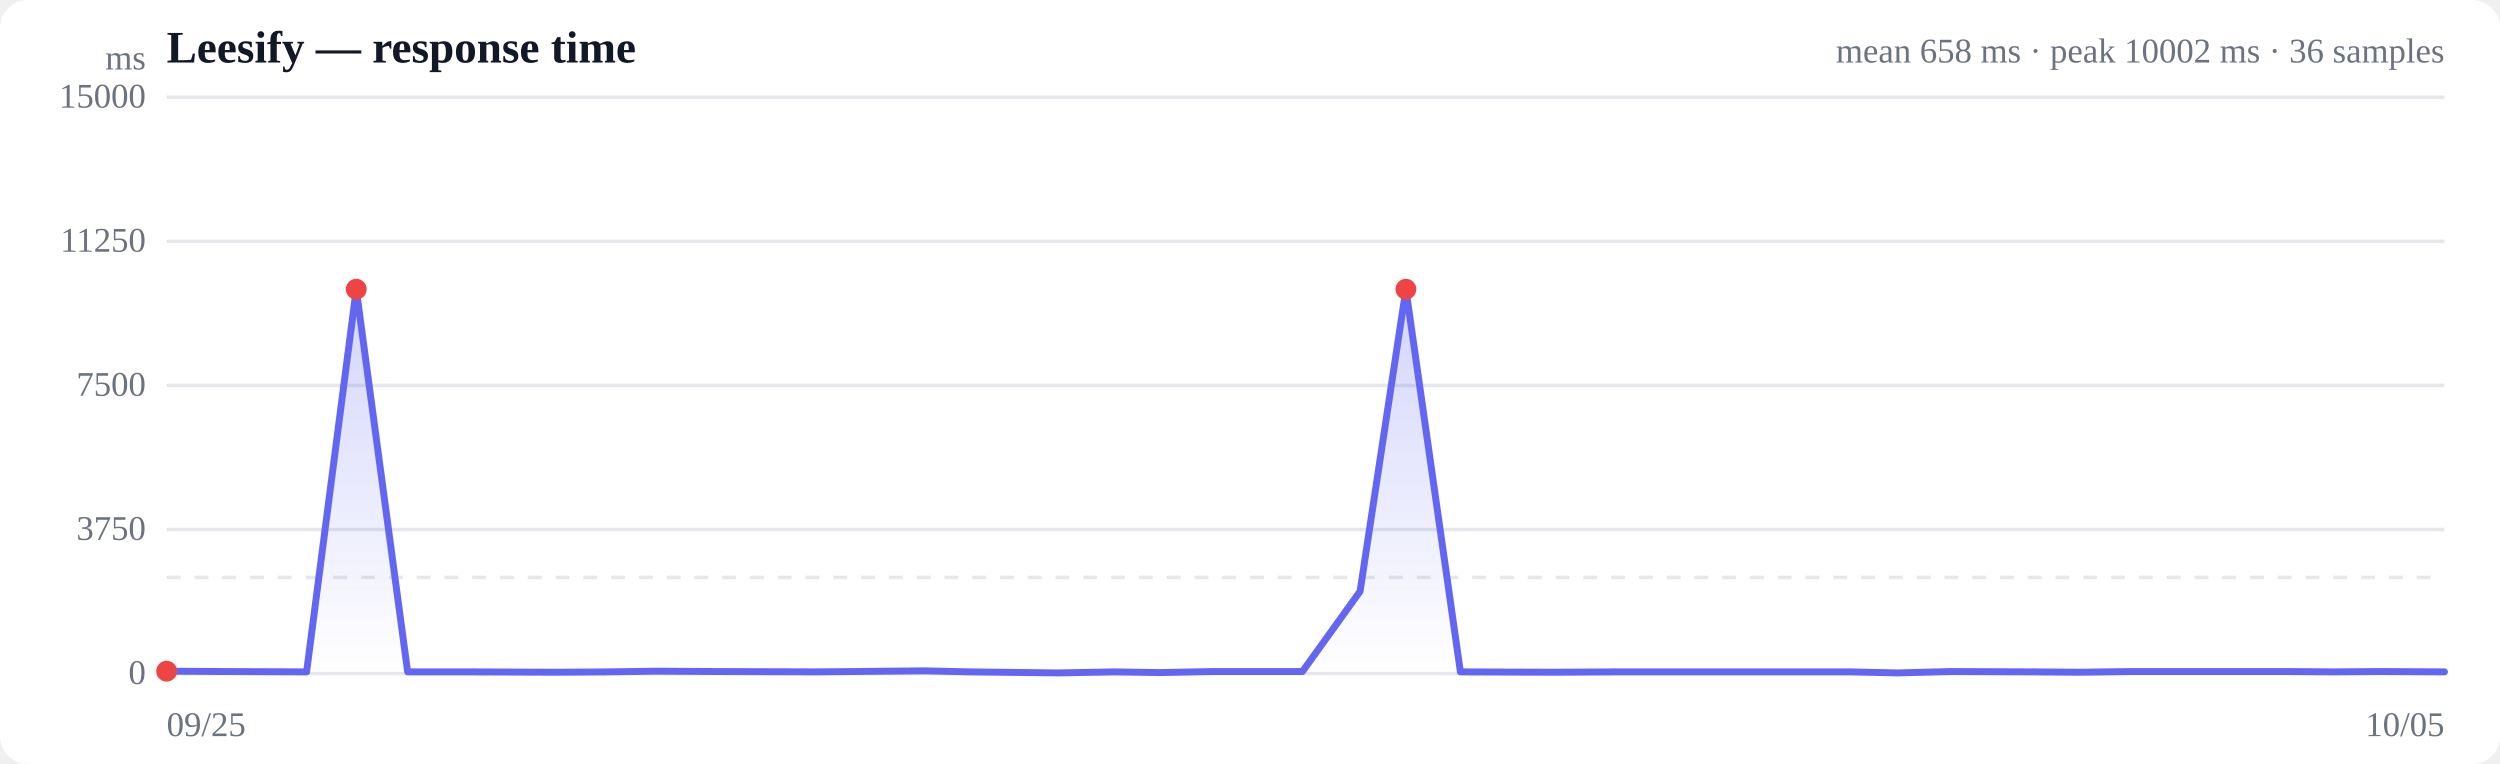
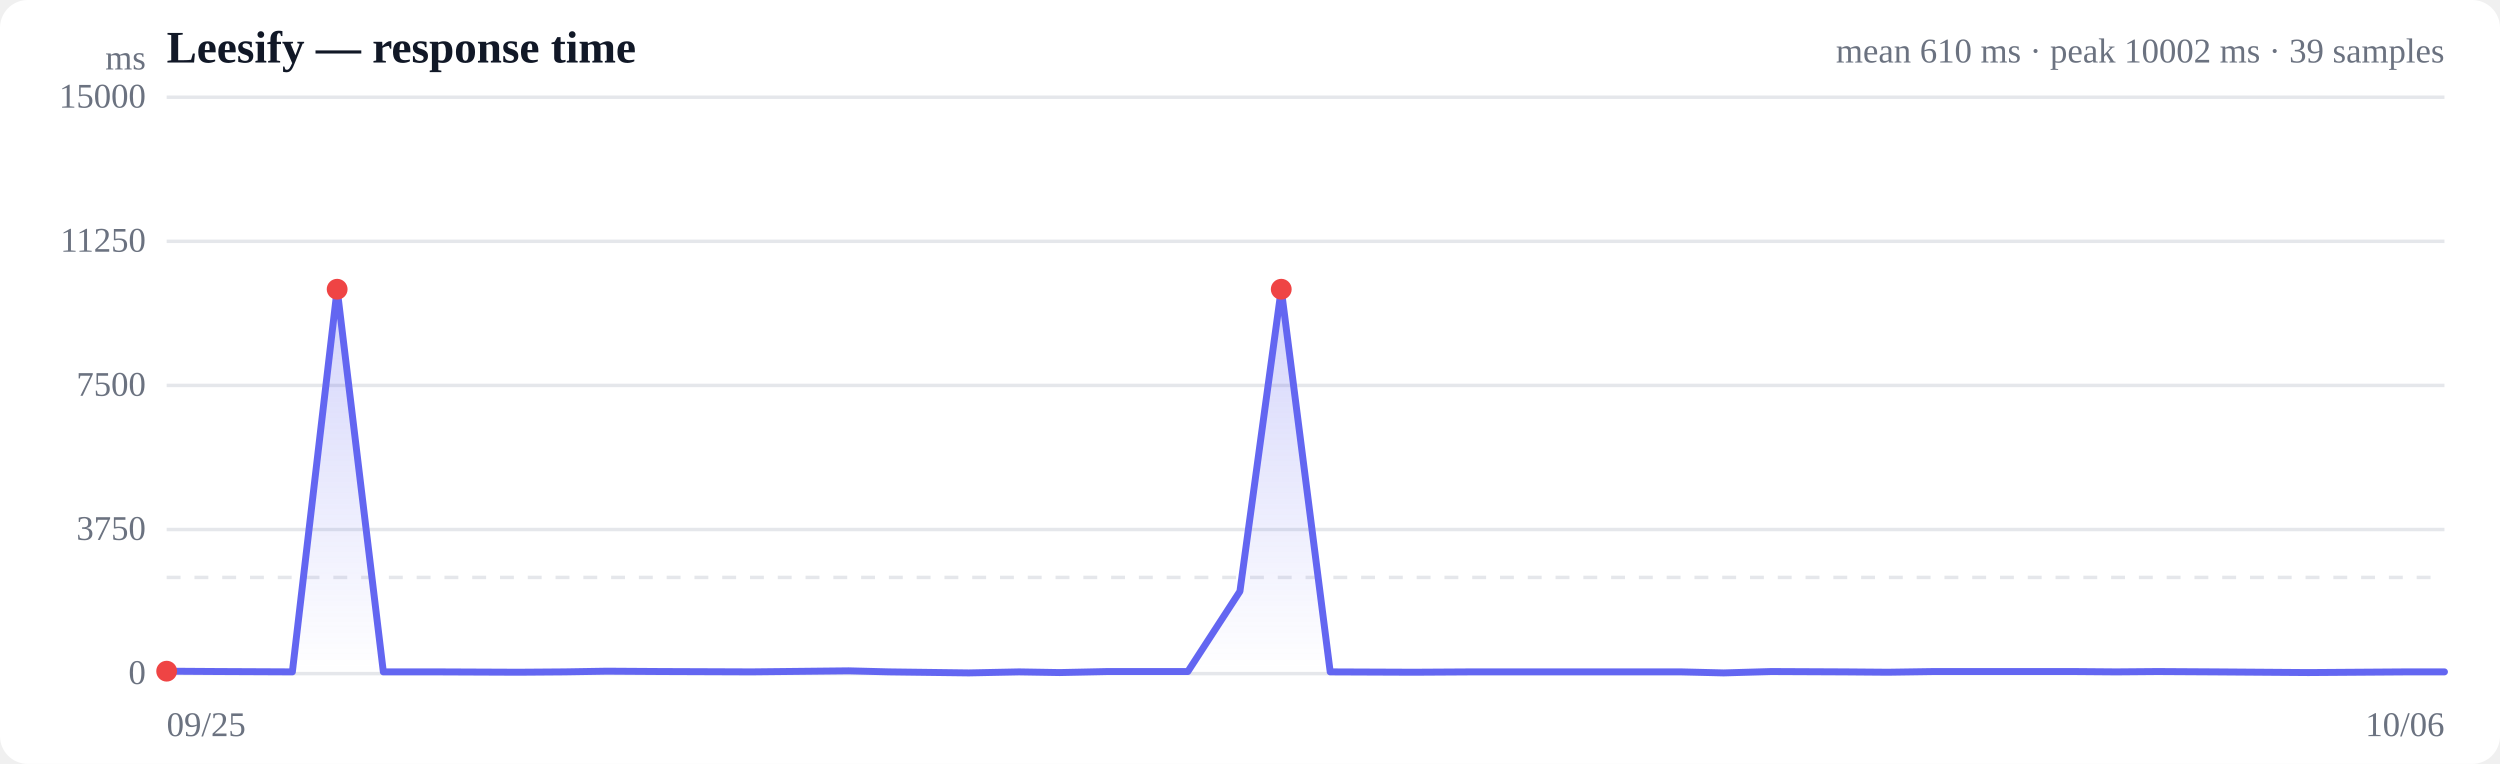
<svg xmlns="http://www.w3.org/2000/svg" viewBox="0 0 720 220" width="720" height="220" role="img" aria-label="Response time over time">
  <style>
  :root { color-scheme: light dark; }
  .bg { fill: #ffffff; }
  .grid { stroke: #e5e7eb; stroke-width: 1; }
  .axis { fill: #6b7280; font-size: 10px; }
  .title { fill: #111827; font-size: 13px; font-weight: 600; }
  .sub { fill: #6b7280; font-size: 10px; }
  .line { stroke: #6366f1; stroke-width: 2; fill: none; stroke-linejoin: round; stroke-linecap: round; }
  .area { fill: url(#fade); }
  .dot-degraded { fill: #f59e0b; }
  .dot-down { fill: #ef4444; }
  .empty { fill: #9ca3af; font-size: 12px; }
  @media (prefers-color-scheme: dark) {
    .bg { fill: #0b0f19; }
    .grid { stroke: #1f2937; }
    .axis, .sub { fill: #9ca3af; }
    .title { fill: #f3f4f6; }
    .line { stroke: #818cf8; }
  }
</style>
  <defs>
    <linearGradient id="fade" x1="0" y1="0" x2="0" y2="1">
      <stop offset="0%" stop-color="#6366f1" stop-opacity="0.28" />
      <stop offset="100%" stop-color="#6366f1" stop-opacity="0" />
    </linearGradient>
  </defs>
  <rect class="bg" width="720" height="220" rx="8" />
  <text class="title" x="48" y="18">Leesify — response time</text>
-   <text class="sub" x="704" y="18" text-anchor="end">mean 658 ms · peak 10002 ms · 36 samples</text>
+   <text class="sub" x="704" y="18" text-anchor="end">mean 610 ms · peak 10002 ms · 39 samples</text>
  <line class="grid" x1="48" y1="194.0" x2="704" y2="194.0" />
  <text class="axis" x="42" y="197" text-anchor="end">0</text>
  <line class="grid" x1="48" y1="152.5" x2="704" y2="152.5" />
  <text class="axis" x="42" y="155.5" text-anchor="end">3750</text>
  <line class="grid" x1="48" y1="111.0" x2="704" y2="111.0" />
  <text class="axis" x="42" y="114" text-anchor="end">7500</text>
  <line class="grid" x1="48" y1="69.5" x2="704" y2="69.5" />
  <text class="axis" x="42" y="72.5" text-anchor="end">11250</text>
  <line class="grid" x1="48" y1="28.0" x2="704" y2="28.0" />
  <text class="axis" x="42" y="31" text-anchor="end">15000</text>
  <line class="grid" stroke-dasharray="4 4" x1="48" y1="166.3" x2="704" y2="166.3" />
-   <path class="area" d="M48.0,193.3 L48.0,193.3 L64.4,193.4 L88.3,193.5 L102.6,83.3 L117.4,193.5 L135.1,193.5 L160.7,193.6 L175.4,193.5 L189.0,193.3 L206.2,193.4 L235.4,193.5 L266.3,193.2 L279.3,193.5 L304.8,193.8 L320.9,193.5 L334.0,193.7 L349.3,193.4 L375.1,193.4 L391.7,170.3 L404.9,83.3 L420.6,193.5 L447.4,193.6 L465.5,193.5 L491.6,193.5 L516.9,193.5 L533.0,193.5 L546.5,193.8 L561.8,193.4 L585.6,193.5 L599.2,193.6 L613.8,193.4 L634.3,193.4 L658.6,193.4 L672.3,193.5 L685.6,193.4 L704.0,193.5 L704.0,194.0 L48.0,194.0 Z" />
-   <path class="line" d="M48.0,193.3 L64.4,193.4 L88.3,193.5 L102.6,83.3 L117.4,193.5 L135.1,193.5 L160.7,193.6 L175.4,193.5 L189.0,193.3 L206.2,193.4 L235.4,193.5 L266.3,193.2 L279.3,193.5 L304.8,193.8 L320.9,193.5 L334.0,193.7 L349.3,193.4 L375.1,193.4 L391.7,170.3 L404.9,83.3 L420.6,193.5 L447.4,193.6 L465.5,193.5 L491.6,193.5 L516.9,193.5 L533.0,193.5 L546.5,193.8 L561.8,193.4 L585.6,193.5 L599.2,193.6 L613.8,193.4 L634.3,193.4 L658.6,193.4 L672.3,193.5 L685.6,193.4 L704.0,193.5" />
+   <path class="area" d="M48.0,193.3 L48.0,193.3 L62.7,193.4 L84.2,193.5 L97.1,83.3 L110.4,193.5 L126.3,193.5 L149.3,193.6 L162.6,193.5 L174.8,193.3 L190.3,193.4 L216.5,193.5 L244.4,193.2 L256.0,193.5 L279.0,193.8 L293.5,193.5 L305.2,193.7 L319.0,193.4 L342.1,193.4 L357.1,170.3 L369.0,83.3 L383.1,193.5 L407.2,193.6 L423.5,193.5 L447.0,193.5 L469.7,193.5 L484.2,193.5 L496.4,193.8 L510.1,193.4 L531.5,193.5 L543.7,193.6 L556.9,193.4 L575.3,193.4 L597.1,193.4 L609.5,193.5 L621.4,193.4 L638.0,193.5 L664.8,193.7 L692.8,193.5 L704.0,193.5 L704.0,194.0 L48.0,194.0 Z" />
+   <path class="line" d="M48.0,193.3 L62.7,193.4 L84.2,193.5 L97.1,83.3 L110.4,193.5 L126.3,193.5 L149.3,193.6 L162.6,193.5 L174.8,193.3 L190.3,193.4 L216.5,193.5 L244.4,193.2 L256.0,193.5 L279.0,193.8 L293.5,193.5 L305.2,193.7 L319.0,193.4 L342.1,193.4 L357.1,170.3 L369.0,83.3 L383.1,193.5 L407.2,193.6 L423.5,193.5 L447.0,193.5 L469.7,193.5 L484.2,193.5 L496.4,193.8 L510.1,193.4 L531.5,193.5 L543.7,193.6 L556.9,193.4 L575.3,193.4 L597.1,193.4 L609.5,193.5 L621.4,193.4 L638.0,193.5 L664.8,193.7 L692.8,193.5 L704.0,193.5" />
  <circle class="dot-down" cx="48.0" cy="193.3" r="3" />
-   <circle class="dot-down" cx="102.6" cy="83.3" r="3" />
-   <circle class="dot-down" cx="404.9" cy="83.3" r="3" />
+   <circle class="dot-down" cx="97.1" cy="83.3" r="3" />
+   <circle class="dot-down" cx="369.0" cy="83.3" r="3" />
  <text class="axis" x="48" y="212">09/25</text>
-   <text class="axis" x="704" y="212" text-anchor="end">10/05</text>
+   <text class="axis" x="704" y="212" text-anchor="end">10/06</text>
  <text class="axis" x="42" y="20" text-anchor="end">ms</text>
</svg>
